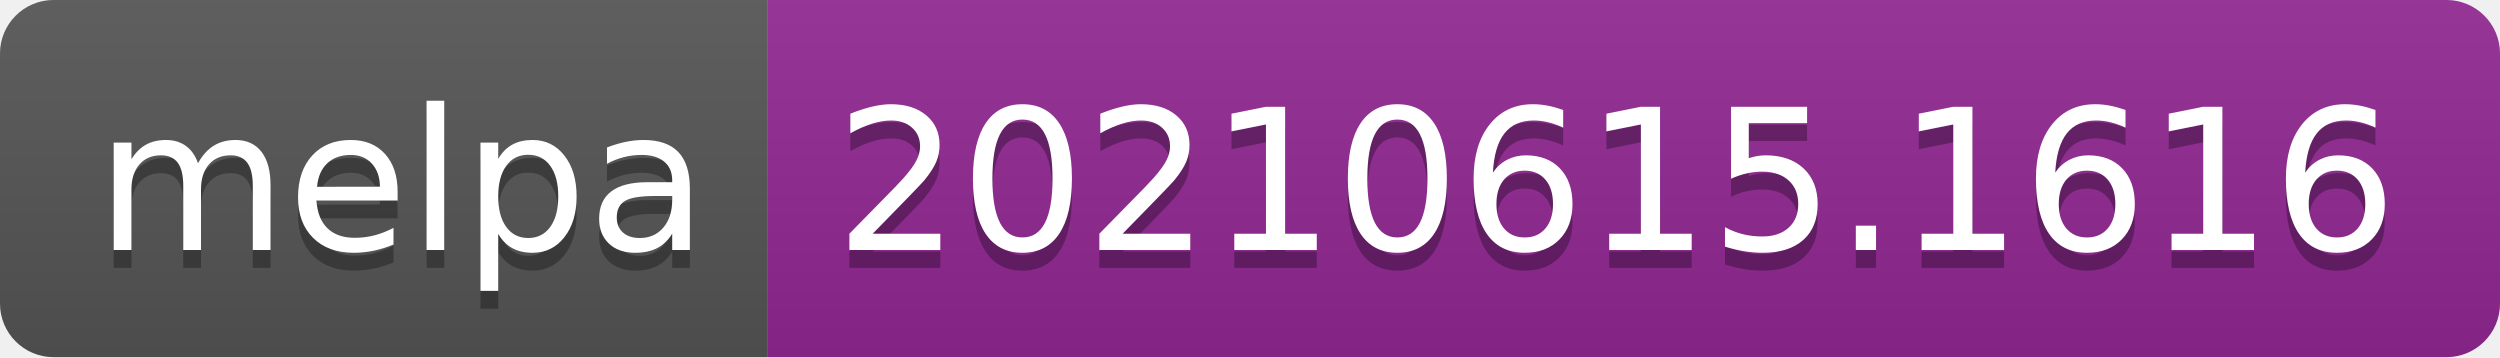
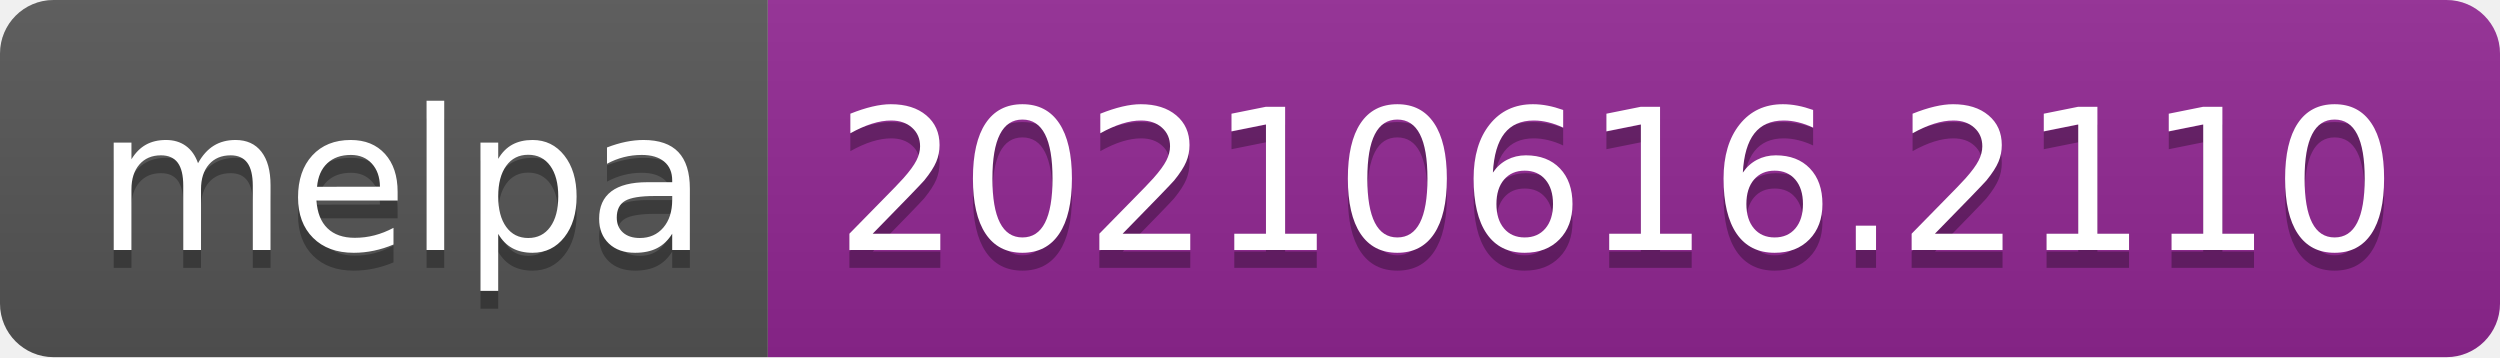
- <svg xmlns="http://www.w3.org/2000/svg" width="140" height="20" role="img" aria-label="melpa: 20210615.1616">
+ <svg xmlns="http://www.w3.org/2000/svg" width="140" height="20" role="img" aria-label="melpa: 20210616.2110">
  <linearGradient id="s" x2="0" y2="100%">
    <stop offset="0" stop-color="#bbb" stop-opacity=".1" />
    <stop offset="1" stop-opacity=".1" />
  </linearGradient>
  <clipPath id="r">
    <rect width="140" height="20" rx="3" fill="#fff" />
  </clipPath>
  <g clip-path="url(#r)">
    <rect width="43" height="20" fill="#555" />
    <rect x="43" width="97" height="20" fill="#922793" />
    <rect width="140" height="20" fill="url(#s)" />
  </g>
  <g fill="#fff" text-anchor="middle" font-family="Verdana,Geneva,DejaVu Sans,sans-serif" text-rendering="geometricPrecision" font-size="110">
    <text aria-hidden="true" x="225" y="150" fill="#010101" fill-opacity=".3" transform="scale(.1)" textLength="330">melpa</text>
    <text x="225" y="140" transform="scale(.1)" fill="#fff" textLength="330">melpa</text>
-     <text aria-hidden="true" x="905" y="150" fill="#010101" fill-opacity=".3" transform="scale(.1)" textLength="870">20210615.1616</text>
-     <text x="905" y="140" transform="scale(.1)" fill="#fff" textLength="870">20210615.1616</text>
+     <text aria-hidden="true" x="905" y="150" fill="#010101" fill-opacity=".3" transform="scale(.1)" textLength="870">20210616.2110</text>
+     <text x="905" y="140" transform="scale(.1)" fill="#fff" textLength="870">20210616.2110</text>
  </g>
</svg>
